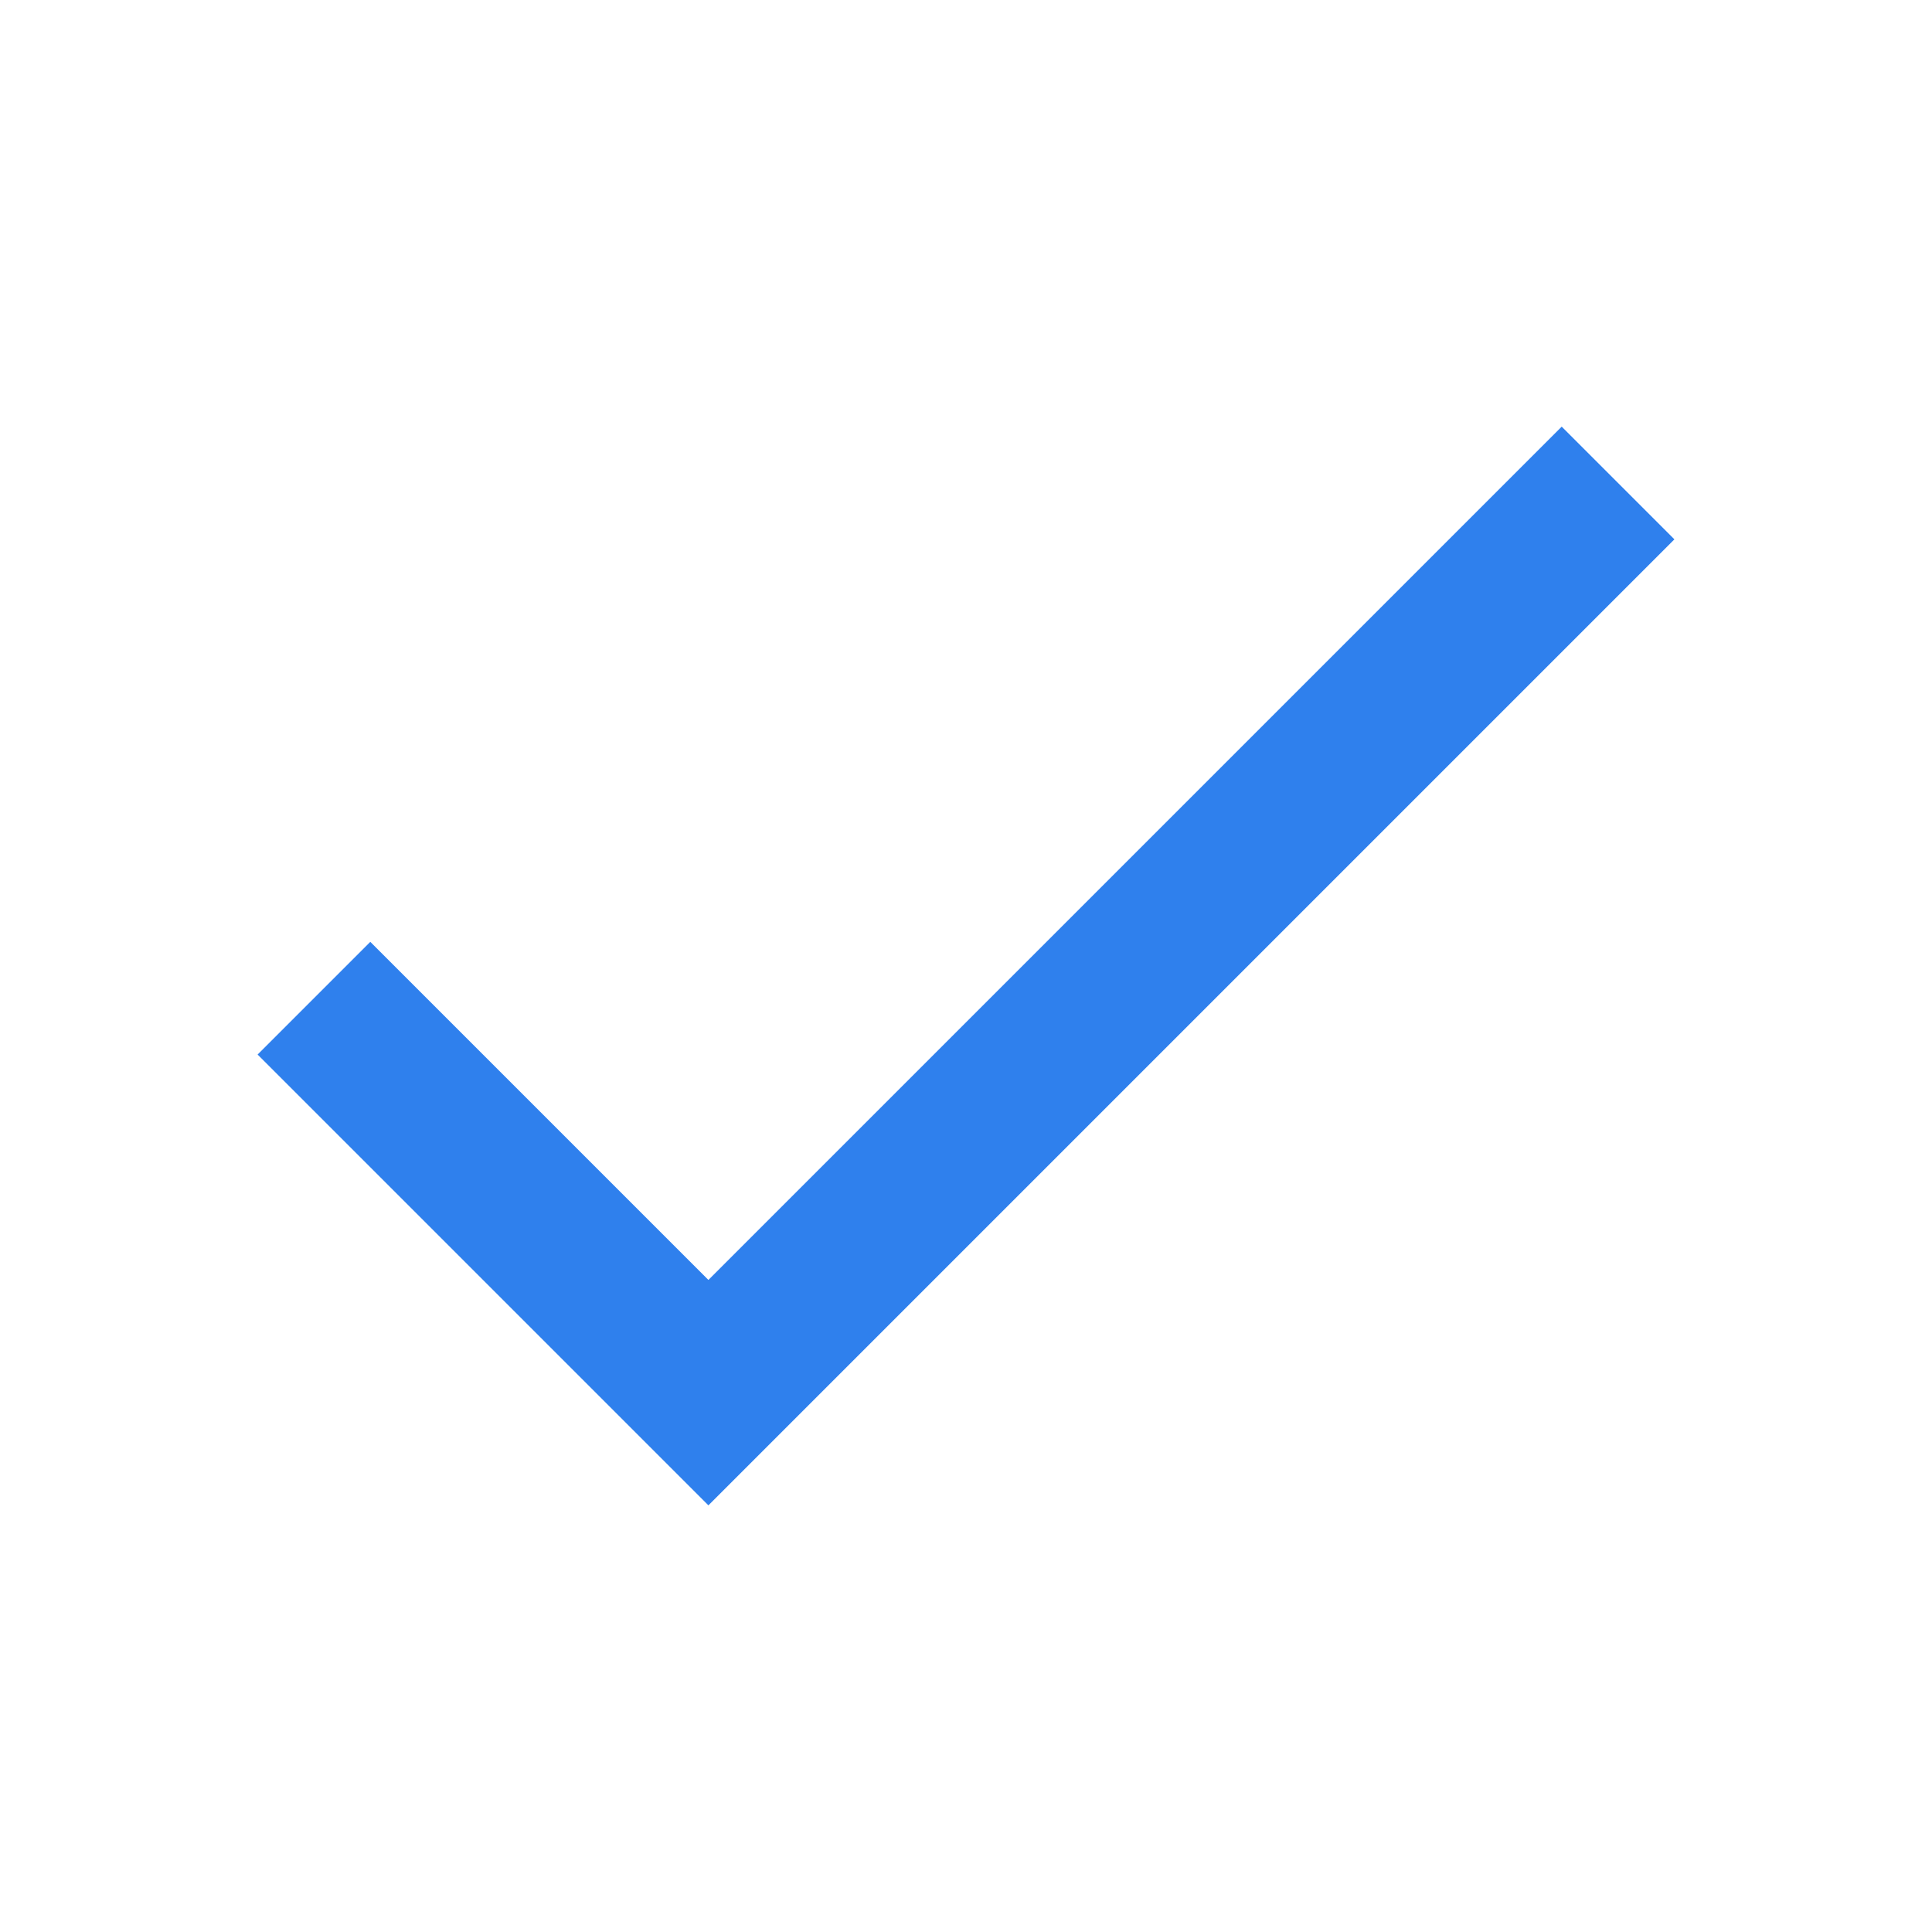
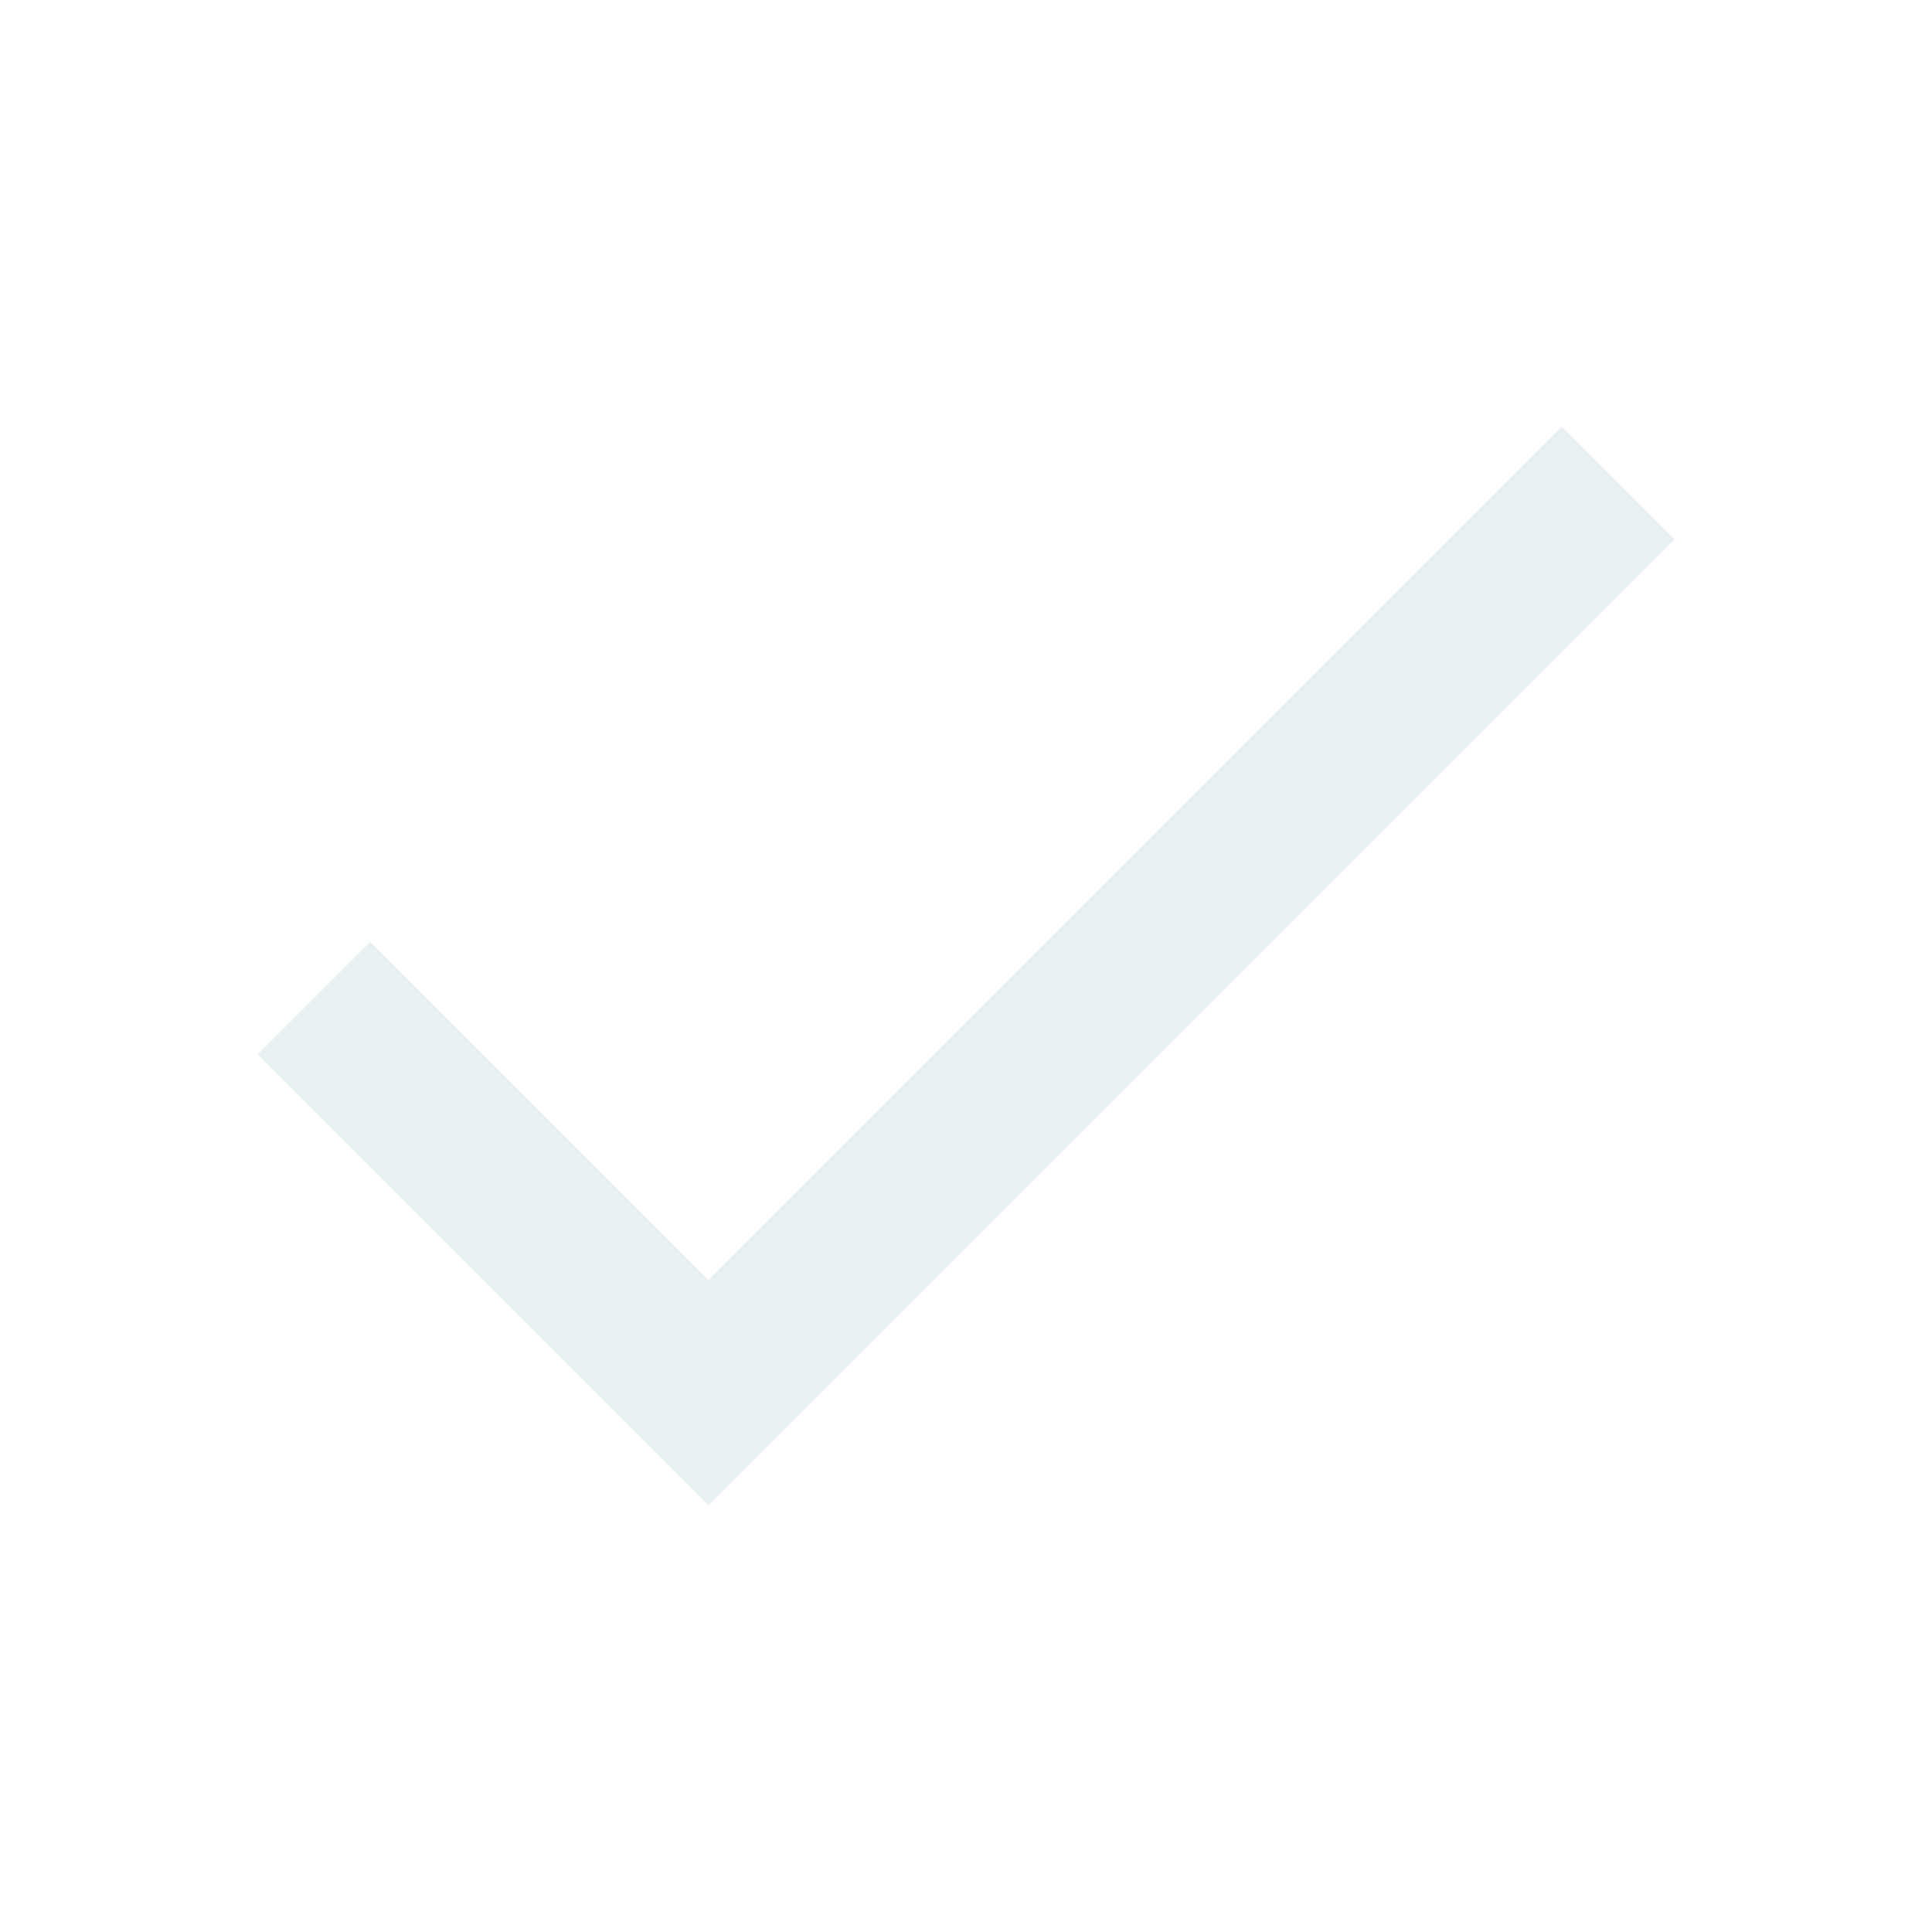
<svg xmlns="http://www.w3.org/2000/svg" width="24" height="24" viewBox="0 0 24 24" fill="none">
-   <path d="M8.8 15.9L4.6 11.7L3.2 13.1L8.8 18.7L20.8 6.7L19.4 5.3L8.8 15.9Z" fill="#2F80ED" />
+   <path d="M8.8 15.9L4.6 11.7L3.2 13.1L8.8 18.7L20.8 6.7L19.4 5.3L8.8 15.9Z" fill="#E9F0F2" />
</svg>
